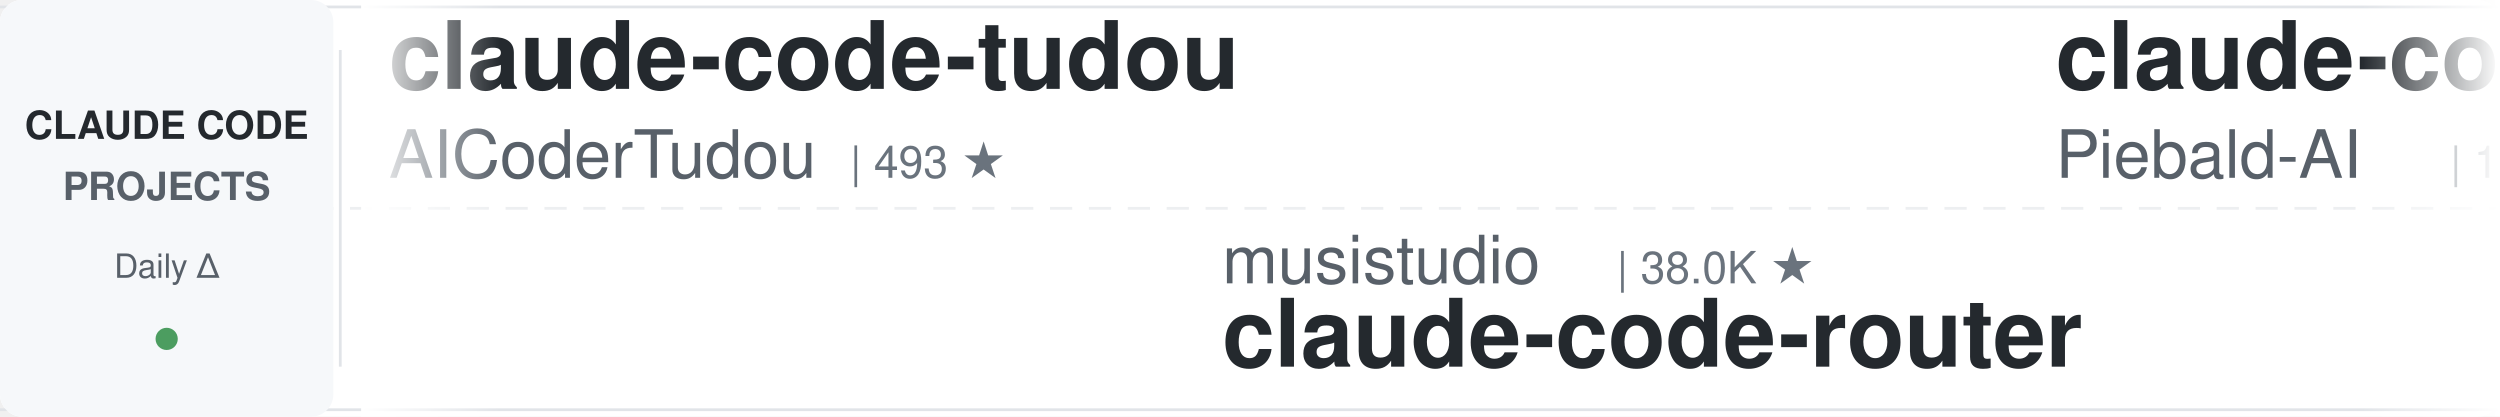
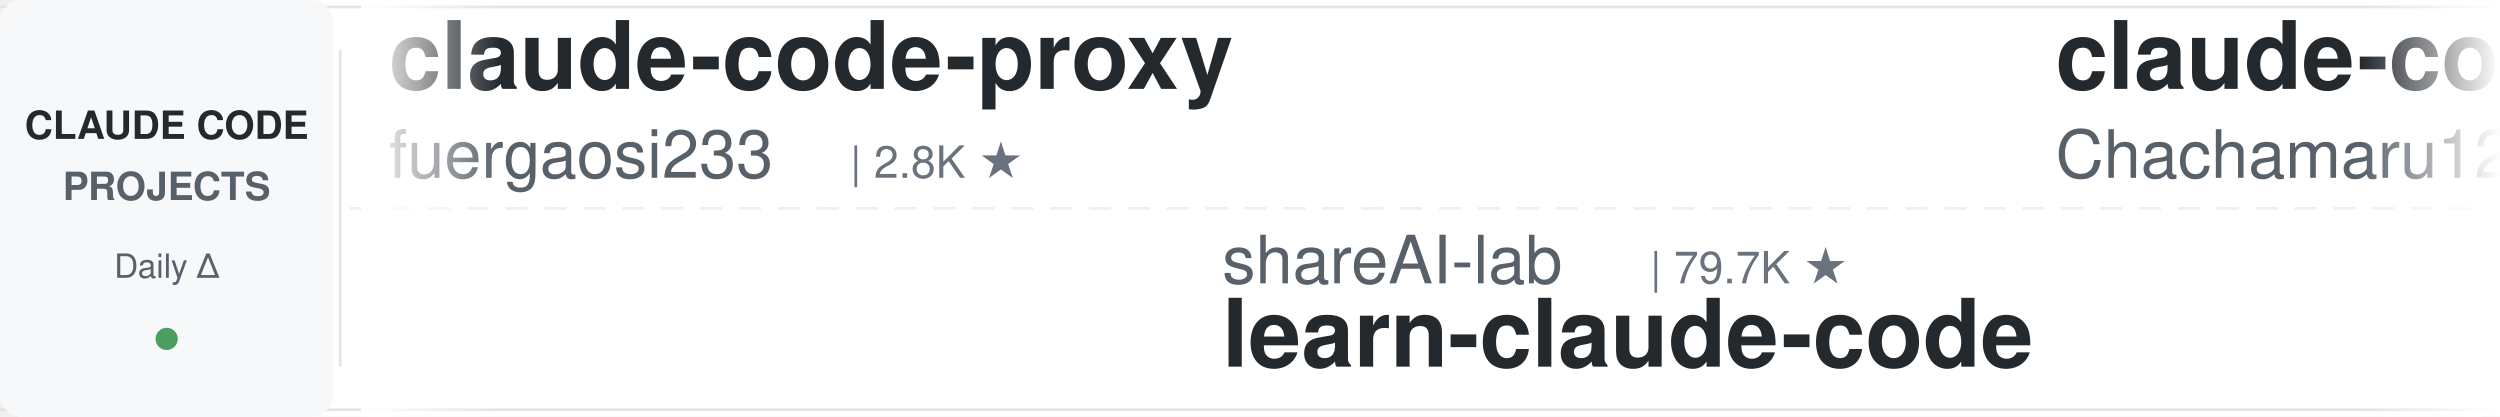
<svg xmlns="http://www.w3.org/2000/svg" width="900" height="150">
  <defs>
    <linearGradient id="leftFade" x1="0%" y1="0%" x2="100%" y2="0%">
      <stop offset="0%" style="stop-color:#ffffff;stop-opacity:1" />
      <stop offset="100%" style="stop-color:#ffffff;stop-opacity:0" />
    </linearGradient>
    <linearGradient id="rightFade" x1="0%" y1="0%" x2="100%" y2="0%">
      <stop offset="0%" style="stop-color:#ffffff;stop-opacity:0" />
      <stop offset="100%" style="stop-color:#ffffff;stop-opacity:1" />
    </linearGradient>
  </defs>
  <rect width="900" height="150" fill="#ffffff" rx="8" />
  <rect x="0" y="2" width="900" height="1" fill="#e1e4e8" />
  <rect x="0" y="147" width="900" height="1" fill="#e1e4e8" />
  <line x1="0" y1="75" x2="900" y2="75" stroke="#e1e4e8" stroke-width="1" stroke-dasharray="8 6" opacity="0.6" />
  <rect x="0" y="0" width="120" height="150" fill="#f6f8fa" rx="8" />
  <text x="60" y="50" font-family="-apple-system, BlinkMacSystemFont, 'Segoe UI', Helvetica, Arial, sans-serif" font-size="14" font-weight="600" fill="#24292e" text-anchor="middle">CLAUDE CODE</text>
  <text x="60" y="72" font-family="-apple-system, BlinkMacSystemFont, 'Segoe UI', Helvetica, Arial, sans-serif" font-size="14" font-weight="600" fill="#586069" text-anchor="middle">PROJECTS</text>
  <text x="60" y="100" font-family="-apple-system, BlinkMacSystemFont, 'Segoe UI', Helvetica, Arial, sans-serif" font-size="12" font-weight="500" fill="#586069" text-anchor="middle">Daily Δ</text>
  <circle cx="60" cy="122" r="4" fill="#22863a" opacity="0.8" />
  <rect x="122" y="18" width="1" height="114" fill="#e1e4e8" />
  <clipPath id="tickerClip">
    <rect x="130" y="0" width="770" height="150" />
  </clipPath>
  <g clip-path="url(#tickerClip)">
    <g id="tickerItems">
      <animateTransform attributeName="transform" attributeType="XML" type="translate" from="0 0" to="-3000 0" dur="54s" repeatCount="indefinite" />
      <g transform="translate(0, 0)">
-         <text x="140" y="32" font-family="-apple-system, BlinkMacSystemFont, 'Segoe UI', Helvetica, Arial, sans-serif" font-size="34" font-weight="600" fill="#24292e">claude-code-tudou</text>
-         <text x="140" y="64" font-family="-apple-system, BlinkMacSystemFont, 'Segoe UI', Helvetica, Arial, sans-serif" font-size="24" font-weight="400" fill="#586069">AICoderTudou</text>
-         <text x="306" y="64" font-family="-apple-system, BlinkMacSystemFont, 'Segoe UI', Helvetica, Arial, sans-serif" font-size="16" font-weight="500" fill="#6a737d">| 493 ★</text>
-       </g>
-       <g transform="translate(300, 0)">
-         <text x="140" y="102" font-family="-apple-system, BlinkMacSystemFont, 'Segoe UI', Helvetica, Arial, sans-serif" font-size="24" font-weight="400" fill="#586069">musistudio</text>
-         <text x="282" y="102" font-family="-apple-system, BlinkMacSystemFont, 'Segoe UI', Helvetica, Arial, sans-serif" font-size="16" font-weight="500" fill="#6a737d">| 38.0K ★</text>
-         <text x="140" y="132" font-family="-apple-system, BlinkMacSystemFont, 'Segoe UI', Helvetica, Arial, sans-serif" font-size="34" font-weight="600" fill="#24292e">claude-code-router</text>
-       </g>
-       <g transform="translate(600, 0)">
-         <text x="140" y="32" font-family="-apple-system, BlinkMacSystemFont, 'Segoe UI', Helvetica, Arial, sans-serif" font-size="34" font-weight="600" fill="#24292e">claude-code-system-promp...</text>
-         <text x="140" y="64" font-family="-apple-system, BlinkMacSystemFont, 'Segoe UI', Helvetica, Arial, sans-serif" font-size="24" font-weight="400" fill="#586069">Piebald-AI</text>
-         <text x="282" y="64" font-family="-apple-system, BlinkMacSystemFont, 'Segoe UI', Helvetica, Arial, sans-serif" font-size="16" font-weight="500" fill="#6a737d">| 13.1K ★</text>
-       </g>
-       <g transform="translate(900, 0)">
-         <text x="140" y="102" font-family="-apple-system, BlinkMacSystemFont, 'Segoe UI', Helvetica, Arial, sans-serif" font-size="24" font-weight="400" fill="#586069">huangjia2019</text>
-         <text x="306" y="102" font-family="-apple-system, BlinkMacSystemFont, 'Segoe UI', Helvetica, Arial, sans-serif" font-size="16" font-weight="500" fill="#6a737d">| 1.1K ★</text>
-         <text x="140" y="132" font-family="-apple-system, BlinkMacSystemFont, 'Segoe UI', Helvetica, Arial, sans-serif" font-size="34" font-weight="600" fill="#24292e">claude-code-engineering</text>
-       </g>
-       <g transform="translate(1200, 0)">
-         <text x="140" y="32" font-family="-apple-system, BlinkMacSystemFont, 'Segoe UI', Helvetica, Arial, sans-serif" font-size="34" font-weight="600" fill="#24292e">awesome-claude-code-tool...</text>
-         <text x="140" y="64" font-family="-apple-system, BlinkMacSystemFont, 'Segoe UI', Helvetica, Arial, sans-serif" font-size="24" font-weight="400" fill="#586069">rohitg00</text>
-         <text x="258" y="64" font-family="-apple-system, BlinkMacSystemFont, 'Segoe UI', Helvetica, Arial, sans-serif" font-size="16" font-weight="500" fill="#6a737d">| 2.8K ★</text>
-       </g>
-       <g transform="translate(1500, 0)">
-         <text x="140" y="102" font-family="-apple-system, BlinkMacSystemFont, 'Segoe UI', Helvetica, Arial, sans-serif" font-size="24" font-weight="400" fill="#586069">ykdojo</text>
-         <text x="234" y="102" font-family="-apple-system, BlinkMacSystemFont, 'Segoe UI', Helvetica, Arial, sans-serif" font-size="16" font-weight="500" fill="#6a737d">| 10.3K ★</text>
-         <text x="140" y="132" font-family="-apple-system, BlinkMacSystemFont, 'Segoe UI', Helvetica, Arial, sans-serif" font-size="34" font-weight="600" fill="#24292e">claude-code-tips</text>
-       </g>
-       <g transform="translate(1800, 0)">
-         <text x="140" y="32" font-family="-apple-system, BlinkMacSystemFont, 'Segoe UI', Helvetica, Arial, sans-serif" font-size="34" font-weight="600" fill="#24292e">Claude-Code-Usage-Monito...</text>
-         <text x="140" y="64" font-family="-apple-system, BlinkMacSystemFont, 'Segoe UI', Helvetica, Arial, sans-serif" font-size="24" font-weight="400" fill="#586069">Maciek-roboblog</text>
-         <text x="342" y="64" font-family="-apple-system, BlinkMacSystemFont, 'Segoe UI', Helvetica, Arial, sans-serif" font-size="16" font-weight="500" fill="#6a737d">| 8.8K ★</text>
-       </g>
-       <g transform="translate(2100, 0)">
-         <text x="140" y="102" font-family="-apple-system, BlinkMacSystemFont, 'Segoe UI', Helvetica, Arial, sans-serif" font-size="24" font-weight="400" fill="#586069">pedrohcgs</text>
-         <text x="270" y="102" font-family="-apple-system, BlinkMacSystemFont, 'Segoe UI', Helvetica, Arial, sans-serif" font-size="16" font-weight="500" fill="#6a737d">| 1.7K ★</text>
-         <text x="140" y="132" font-family="-apple-system, BlinkMacSystemFont, 'Segoe UI', Helvetica, Arial, sans-serif" font-size="34" font-weight="600" fill="#24292e">claude-code-my-workflow</text>
-       </g>
-       <g transform="translate(2400, 0)">
        <text x="140" y="32" font-family="-apple-system, BlinkMacSystemFont, 'Segoe UI', Helvetica, Arial, sans-serif" font-size="34" font-weight="600" fill="#24292e">claude-code-proxy</text>
        <text x="140" y="64" font-family="-apple-system, BlinkMacSystemFont, 'Segoe UI', Helvetica, Arial, sans-serif" font-size="24" font-weight="400" fill="#586069">fuergaosi233</text>
        <text x="306" y="64" font-family="-apple-system, BlinkMacSystemFont, 'Segoe UI', Helvetica, Arial, sans-serif" font-size="16" font-weight="500" fill="#6a737d">| 2.8K ★</text>
      </g>
+       <g transform="translate(300, 0)">
+         <text x="140" y="102" font-family="-apple-system, BlinkMacSystemFont, 'Segoe UI', Helvetica, Arial, sans-serif" font-size="24" font-weight="400" fill="#586069">shareAI-lab</text>
+         <text x="294" y="102" font-family="-apple-system, BlinkMacSystemFont, 'Segoe UI', Helvetica, Arial, sans-serif" font-size="16" font-weight="500" fill="#6a737d">| 79.7K ★</text>
+         <text x="140" y="132" font-family="-apple-system, BlinkMacSystemFont, 'Segoe UI', Helvetica, Arial, sans-serif" font-size="34" font-weight="600" fill="#24292e">learn-claude-code</text>
+       </g>
+       <g transform="translate(600, 0)">
+         <text x="140" y="32" font-family="-apple-system, BlinkMacSystemFont, 'Segoe UI', Helvetica, Arial, sans-serif" font-size="34" font-weight="600" fill="#24292e">claude-code-harness</text>
+         <text x="140" y="64" font-family="-apple-system, BlinkMacSystemFont, 'Segoe UI', Helvetica, Arial, sans-serif" font-size="24" font-weight="400" fill="#586069">Chachamaru127</text>
+         <text x="318" y="64" font-family="-apple-system, BlinkMacSystemFont, 'Segoe UI', Helvetica, Arial, sans-serif" font-size="16" font-weight="500" fill="#6a737d">| 3.2K ★</text>
+       </g>
+       <g transform="translate(900, 0)">
+         <text x="140" y="102" font-family="-apple-system, BlinkMacSystemFont, 'Segoe UI', Helvetica, Arial, sans-serif" font-size="24" font-weight="400" fill="#586069">1rgs</text>
+         <text x="210" y="102" font-family="-apple-system, BlinkMacSystemFont, 'Segoe UI', Helvetica, Arial, sans-serif" font-size="16" font-weight="500" fill="#6a737d">| 3.8K ★</text>
+         <text x="140" y="132" font-family="-apple-system, BlinkMacSystemFont, 'Segoe UI', Helvetica, Arial, sans-serif" font-size="34" font-weight="600" fill="#24292e">claude-code-proxy</text>
+       </g>
+       <g transform="translate(1200, 0)">
+         <text x="140" y="32" font-family="-apple-system, BlinkMacSystemFont, 'Segoe UI', Helvetica, Arial, sans-serif" font-size="34" font-weight="600" fill="#24292e">awesome-claude-code-suba...</text>
+         <text x="140" y="64" font-family="-apple-system, BlinkMacSystemFont, 'Segoe UI', Helvetica, Arial, sans-serif" font-size="24" font-weight="400" fill="#586069">VoltAgent</text>
+         <text x="270" y="64" font-family="-apple-system, BlinkMacSystemFont, 'Segoe UI', Helvetica, Arial, sans-serif" font-size="16" font-weight="500" fill="#6a737d">| 26.3K ★</text>
+       </g>
+       <g transform="translate(1500, 0)">
+         <text x="140" y="102" font-family="-apple-system, BlinkMacSystemFont, 'Segoe UI', Helvetica, Arial, sans-serif" font-size="24" font-weight="400" fill="#586069">overwirehq</text>
+         <text x="282" y="102" font-family="-apple-system, BlinkMacSystemFont, 'Segoe UI', Helvetica, Arial, sans-serif" font-size="16" font-weight="500" fill="#6a737d">| 2.8K ★</text>
+         <text x="140" y="132" font-family="-apple-system, BlinkMacSystemFont, 'Segoe UI', Helvetica, Arial, sans-serif" font-size="34" font-weight="600" fill="#24292e">claude-code-telegram</text>
+       </g>
+       <g transform="translate(1800, 0)">
+         <text x="140" y="32" font-family="-apple-system, BlinkMacSystemFont, 'Segoe UI', Helvetica, Arial, sans-serif" font-size="34" font-weight="600" fill="#24292e">claude-code-my-workflow</text>
+         <text x="140" y="64" font-family="-apple-system, BlinkMacSystemFont, 'Segoe UI', Helvetica, Arial, sans-serif" font-size="24" font-weight="400" fill="#586069">pedrohcgs</text>
+         <text x="270" y="64" font-family="-apple-system, BlinkMacSystemFont, 'Segoe UI', Helvetica, Arial, sans-serif" font-size="16" font-weight="500" fill="#6a737d">| 1.7K ★</text>
+       </g>
+       <g transform="translate(2100, 0)">
+         <text x="140" y="102" font-family="-apple-system, BlinkMacSystemFont, 'Segoe UI', Helvetica, Arial, sans-serif" font-size="24" font-weight="400" fill="#586069">nicedreamzapp</text>
+         <text x="318" y="102" font-family="-apple-system, BlinkMacSystemFont, 'Segoe UI', Helvetica, Arial, sans-serif" font-size="16" font-weight="500" fill="#6a737d">| 3.4K ★</text>
+         <text x="140" y="132" font-family="-apple-system, BlinkMacSystemFont, 'Segoe UI', Helvetica, Arial, sans-serif" font-size="34" font-weight="600" fill="#24292e">claude-code-local</text>
+       </g>
+       <g transform="translate(2400, 0)">
+         <text x="140" y="32" font-family="-apple-system, BlinkMacSystemFont, 'Segoe UI', Helvetica, Arial, sans-serif" font-size="34" font-weight="600" fill="#24292e">claude_code_src</text>
+         <text x="140" y="64" font-family="-apple-system, BlinkMacSystemFont, 'Segoe UI', Helvetica, Arial, sans-serif" font-size="24" font-weight="400" fill="#586069">ponponon</text>
+         <text x="258" y="64" font-family="-apple-system, BlinkMacSystemFont, 'Segoe UI', Helvetica, Arial, sans-serif" font-size="16" font-weight="500" fill="#6a737d">| 2.3K ★</text>
+       </g>
      <g transform="translate(2700, 0)">
-         <text x="140" y="102" font-family="-apple-system, BlinkMacSystemFont, 'Segoe UI', Helvetica, Arial, sans-serif" font-size="24" font-weight="400" fill="#586069">anthropics</text>
-         <text x="282" y="102" font-family="-apple-system, BlinkMacSystemFont, 'Segoe UI', Helvetica, Arial, sans-serif" font-size="16" font-weight="500" fill="#6a737d">| 1.0K ★</text>
-         <text x="140" y="132" font-family="-apple-system, BlinkMacSystemFont, 'Segoe UI', Helvetica, Arial, sans-serif" font-size="34" font-weight="600" fill="#24292e">claude-code-base-action</text>
+         <text x="140" y="102" font-family="-apple-system, BlinkMacSystemFont, 'Segoe UI', Helvetica, Arial, sans-serif" font-size="24" font-weight="400" fill="#586069">lintsinghua</text>
+         <text x="294" y="102" font-family="-apple-system, BlinkMacSystemFont, 'Segoe UI', Helvetica, Arial, sans-serif" font-size="16" font-weight="500" fill="#6a737d">| 4.3K ★</text>
+         <text x="140" y="132" font-family="-apple-system, BlinkMacSystemFont, 'Segoe UI', Helvetica, Arial, sans-serif" font-size="34" font-weight="600" fill="#24292e">claude-code-book</text>
      </g>
      <g transform="translate(3000, 0)">
-         <text x="140" y="32" font-family="-apple-system, BlinkMacSystemFont, 'Segoe UI', Helvetica, Arial, sans-serif" font-size="34" font-weight="600" fill="#24292e">claude-code-tudou</text>
-         <text x="140" y="64" font-family="-apple-system, BlinkMacSystemFont, 'Segoe UI', Helvetica, Arial, sans-serif" font-size="24" font-weight="400" fill="#586069">AICoderTudou</text>
-         <text x="306" y="64" font-family="-apple-system, BlinkMacSystemFont, 'Segoe UI', Helvetica, Arial, sans-serif" font-size="16" font-weight="500" fill="#6a737d">| 493 ★</text>
+         <text x="140" y="32" font-family="-apple-system, BlinkMacSystemFont, 'Segoe UI', Helvetica, Arial, sans-serif" font-size="34" font-weight="600" fill="#24292e">claude-code-proxy</text>
+         <text x="140" y="64" font-family="-apple-system, BlinkMacSystemFont, 'Segoe UI', Helvetica, Arial, sans-serif" font-size="24" font-weight="400" fill="#586069">fuergaosi233</text>
+         <text x="306" y="64" font-family="-apple-system, BlinkMacSystemFont, 'Segoe UI', Helvetica, Arial, sans-serif" font-size="16" font-weight="500" fill="#6a737d">| 2.8K ★</text>
      </g>
      <g transform="translate(3300, 0)">
-         <text x="140" y="102" font-family="-apple-system, BlinkMacSystemFont, 'Segoe UI', Helvetica, Arial, sans-serif" font-size="24" font-weight="400" fill="#586069">musistudio</text>
-         <text x="282" y="102" font-family="-apple-system, BlinkMacSystemFont, 'Segoe UI', Helvetica, Arial, sans-serif" font-size="16" font-weight="500" fill="#6a737d">| 38.0K ★</text>
-         <text x="140" y="132" font-family="-apple-system, BlinkMacSystemFont, 'Segoe UI', Helvetica, Arial, sans-serif" font-size="34" font-weight="600" fill="#24292e">claude-code-router</text>
+         <text x="140" y="102" font-family="-apple-system, BlinkMacSystemFont, 'Segoe UI', Helvetica, Arial, sans-serif" font-size="24" font-weight="400" fill="#586069">shareAI-lab</text>
+         <text x="294" y="102" font-family="-apple-system, BlinkMacSystemFont, 'Segoe UI', Helvetica, Arial, sans-serif" font-size="16" font-weight="500" fill="#6a737d">| 79.7K ★</text>
+         <text x="140" y="132" font-family="-apple-system, BlinkMacSystemFont, 'Segoe UI', Helvetica, Arial, sans-serif" font-size="34" font-weight="600" fill="#24292e">learn-claude-code</text>
      </g>
      <g transform="translate(3600, 0)">
-         <text x="140" y="32" font-family="-apple-system, BlinkMacSystemFont, 'Segoe UI', Helvetica, Arial, sans-serif" font-size="34" font-weight="600" fill="#24292e">claude-code-system-promp...</text>
-         <text x="140" y="64" font-family="-apple-system, BlinkMacSystemFont, 'Segoe UI', Helvetica, Arial, sans-serif" font-size="24" font-weight="400" fill="#586069">Piebald-AI</text>
-         <text x="282" y="64" font-family="-apple-system, BlinkMacSystemFont, 'Segoe UI', Helvetica, Arial, sans-serif" font-size="16" font-weight="500" fill="#6a737d">| 13.1K ★</text>
+         <text x="140" y="32" font-family="-apple-system, BlinkMacSystemFont, 'Segoe UI', Helvetica, Arial, sans-serif" font-size="34" font-weight="600" fill="#24292e">claude-code-harness</text>
+         <text x="140" y="64" font-family="-apple-system, BlinkMacSystemFont, 'Segoe UI', Helvetica, Arial, sans-serif" font-size="24" font-weight="400" fill="#586069">Chachamaru127</text>
+         <text x="318" y="64" font-family="-apple-system, BlinkMacSystemFont, 'Segoe UI', Helvetica, Arial, sans-serif" font-size="16" font-weight="500" fill="#6a737d">| 3.2K ★</text>
      </g>
      <g transform="translate(3900, 0)">
-         <text x="140" y="102" font-family="-apple-system, BlinkMacSystemFont, 'Segoe UI', Helvetica, Arial, sans-serif" font-size="24" font-weight="400" fill="#586069">huangjia2019</text>
-         <text x="306" y="102" font-family="-apple-system, BlinkMacSystemFont, 'Segoe UI', Helvetica, Arial, sans-serif" font-size="16" font-weight="500" fill="#6a737d">| 1.1K ★</text>
-         <text x="140" y="132" font-family="-apple-system, BlinkMacSystemFont, 'Segoe UI', Helvetica, Arial, sans-serif" font-size="34" font-weight="600" fill="#24292e">claude-code-engineering</text>
+         <text x="140" y="102" font-family="-apple-system, BlinkMacSystemFont, 'Segoe UI', Helvetica, Arial, sans-serif" font-size="24" font-weight="400" fill="#586069">1rgs</text>
+         <text x="210" y="102" font-family="-apple-system, BlinkMacSystemFont, 'Segoe UI', Helvetica, Arial, sans-serif" font-size="16" font-weight="500" fill="#6a737d">| 3.8K ★</text>
+         <text x="140" y="132" font-family="-apple-system, BlinkMacSystemFont, 'Segoe UI', Helvetica, Arial, sans-serif" font-size="34" font-weight="600" fill="#24292e">claude-code-proxy</text>
      </g>
    </g>
  </g>
  <rect x="130" y="0" width="50" height="150" fill="url(#leftFade)" />
  <rect x="850" y="0" width="50" height="150" fill="url(#rightFade)" />
</svg>
